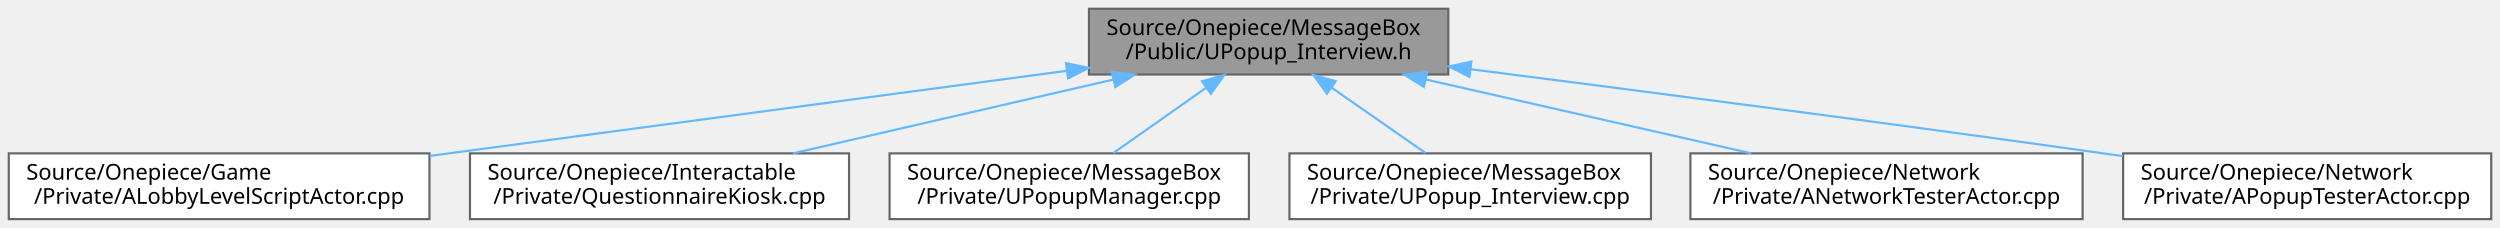
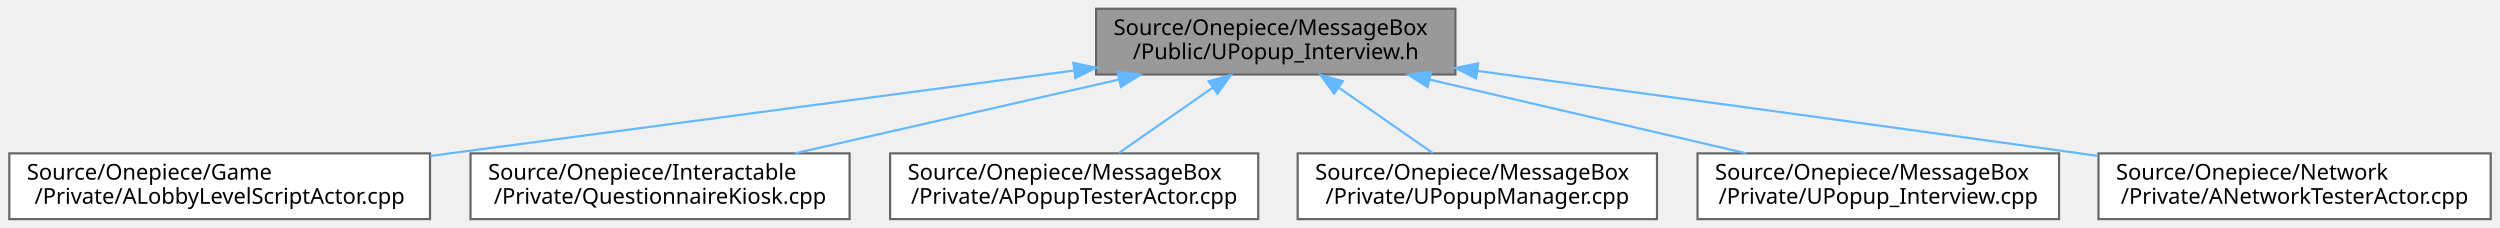
- <svg xmlns="http://www.w3.org/2000/svg" xmlns:xlink="http://www.w3.org/1999/xlink" width="1141pt" height="104pt" viewBox="0.00 0.00 1141.00 104.00">
+ <svg xmlns="http://www.w3.org/2000/svg" xmlns:xlink="http://www.w3.org/1999/xlink" width="1141pt" height="104pt" viewBox="0.00 0.00 1140.50 104.00">
  <g id="graph0" class="graph" transform="scale(1 1) rotate(0) translate(4 100)">
    <g id="Node000001" class="node">
      <g id="a_Node000001">
        <a xlink:title=" ">
-           <polygon fill="#999999" stroke="#666666" points="657,-96 493,-96 493,-66 657,-66 657,-96" />
-           <text text-anchor="start" x="501" y="-84" font-family="Malgun Gothic" font-size="10.00">Source/Onepiece/MessageBox</text>
-           <text text-anchor="middle" x="575" y="-73" font-family="Malgun Gothic" font-size="10.00">/Public/UPopup_Interview.h</text>
+           <polygon fill="#999999" stroke="#666666" points="660,-96 496,-96 496,-66 660,-66 660,-96" />
+           <text text-anchor="start" x="504" y="-84" font-family="Malgun Gothic" font-size="10.00">Source/Onepiece/MessageBox</text>
+           <text text-anchor="middle" x="578" y="-73" font-family="Malgun Gothic" font-size="10.00">/Public/UPopup_Interview.h</text>
        </a>
      </g>
    </g>
    <g id="Node000002" class="node">
      <g id="a_Node000002">
        <a xlink:href="ALobbyLevelScriptActor_8cpp.html" target="_top" xlink:title=" ">
          <polygon fill="white" stroke="#666666" points="192,-30 0,-30 0,0 192,0 192,-30" />
          <text text-anchor="start" x="8" y="-18" font-family="Malgun Gothic" font-size="10.00">Source/Onepiece/Game</text>
          <text text-anchor="middle" x="96" y="-7" font-family="Malgun Gothic" font-size="10.00">/Private/ALobbyLevelScriptActor.cpp</text>
        </a>
      </g>
    </g>
    <g id="edge1_Node000001_Node000002" class="edge">
      <g id="a_edge1_Node000001_Node000002">
        <a xlink:title=" ">
-           <path fill="none" stroke="#63b8ff" d="M482.95,-67.7C399.49,-56.55 276.92,-40.17 192.2,-28.85" />
-           <polygon fill="#63b8ff" stroke="#63b8ff" points="482.55,-71.18 492.93,-69.03 483.48,-64.24 482.55,-71.18" />
+           <path fill="none" stroke="#63b8ff" d="M485.93,-67.81C409.6,-57.69 298.24,-42.93 201,-30 198.08,-29.61 195.12,-29.22 192.13,-28.82" />
+           <polygon fill="#63b8ff" stroke="#63b8ff" points="485.63,-71.3 496,-69.14 486.54,-64.36 485.63,-71.3" />
        </a>
      </g>
    </g>
    <g id="Node000003" class="node">
      <g id="a_Node000003">
        <a xlink:href="QuestionnaireKiosk_8cpp.html" target="_top" xlink:title=" ">
          <polygon fill="white" stroke="#666666" points="383.5,-30 210.5,-30 210.5,0 383.5,0 383.5,-30" />
          <text text-anchor="start" x="218.5" y="-18" font-family="Malgun Gothic" font-size="10.00">Source/Onepiece/Interactable</text>
          <text text-anchor="middle" x="297" y="-7" font-family="Malgun Gothic" font-size="10.00">/Private/QuestionnaireKiosk.cpp</text>
        </a>
      </g>
    </g>
    <g id="edge2_Node000001_Node000003" class="edge">
      <g id="a_edge2_Node000001_Node000003">
        <a xlink:title=" ">
-           <path fill="none" stroke="#63b8ff" d="M503.97,-63.65C458.8,-53.25 400.93,-39.93 357.87,-30.01" />
-           <polygon fill="#63b8ff" stroke="#63b8ff" points="503.46,-67.12 513.99,-65.95 505.03,-60.3 503.46,-67.12" />
+           <path fill="none" stroke="#63b8ff" d="M506.49,-63.71C460.79,-53.31 402.14,-39.95 358.52,-30.01" />
+           <polygon fill="#63b8ff" stroke="#63b8ff" points="505.81,-67.15 516.33,-65.95 507.36,-60.32 505.81,-67.15" />
        </a>
      </g>
    </g>
    <g id="Node000004" class="node">
      <g id="a_Node000004">
-         <a xlink:href="UPopupManager_8cpp.html" target="_top" xlink:title=" ">
-           <polygon fill="white" stroke="#666666" points="566,-30 402,-30 402,0 566,0 566,-30" />
+         <a xlink:href="APopupTesterActor_8cpp.html" target="_top" xlink:title=" ">
+           <polygon fill="white" stroke="#666666" points="570,-30 402,-30 402,0 570,0 570,-30" />
          <text text-anchor="start" x="410" y="-18" font-family="Malgun Gothic" font-size="10.00">Source/Onepiece/MessageBox</text>
-           <text text-anchor="middle" x="484" y="-7" font-family="Malgun Gothic" font-size="10.00">/Private/UPopupManager.cpp</text>
+           <text text-anchor="middle" x="486" y="-7" font-family="Malgun Gothic" font-size="10.00">/Private/APopupTesterActor.cpp</text>
        </a>
      </g>
    </g>
    <g id="edge3_Node000001_Node000004" class="edge">
      <g id="a_edge3_Node000001_Node000004">
        <a xlink:title=" ">
-           <path fill="none" stroke="#63b8ff" d="M546.6,-60.03C532.83,-50.34 516.62,-38.94 504.14,-30.16" />
-           <polygon fill="#63b8ff" stroke="#63b8ff" points="544.61,-62.91 554.8,-65.8 548.64,-57.18 544.61,-62.91" />
+           <path fill="none" stroke="#63b8ff" d="M549.29,-60.03C535.37,-50.34 518.97,-38.94 506.36,-30.16" />
+           <polygon fill="#63b8ff" stroke="#63b8ff" points="547.37,-62.96 557.58,-65.8 551.37,-57.21 547.37,-62.96" />
        </a>
      </g>
    </g>
    <g id="Node000005" class="node">
      <g id="a_Node000005">
-         <a xlink:href="UPopup__Interview_8cpp.html" target="_top" xlink:title=" ">
-           <polygon fill="white" stroke="#666666" points="749.5,-30 584.5,-30 584.5,0 749.5,0 749.5,-30" />
-           <text text-anchor="start" x="592.5" y="-18" font-family="Malgun Gothic" font-size="10.00">Source/Onepiece/MessageBox</text>
-           <text text-anchor="middle" x="667" y="-7" font-family="Malgun Gothic" font-size="10.00">/Private/UPopup_Interview.cpp</text>
+         <a xlink:href="UPopupManager_8cpp.html" target="_top" xlink:title=" ">
+           <polygon fill="white" stroke="#666666" points="752,-30 588,-30 588,0 752,0 752,-30" />
+           <text text-anchor="start" x="596" y="-18" font-family="Malgun Gothic" font-size="10.00">Source/Onepiece/MessageBox</text>
+           <text text-anchor="middle" x="670" y="-7" font-family="Malgun Gothic" font-size="10.00">/Private/UPopupManager.cpp</text>
        </a>
      </g>
    </g>
    <g id="edge4_Node000001_Node000005" class="edge">
      <g id="a_edge4_Node000001_Node000005">
        <a xlink:title=" ">
-           <path fill="none" stroke="#63b8ff" d="M603.71,-60.03C617.63,-50.34 634.03,-38.94 646.64,-30.16" />
-           <polygon fill="#63b8ff" stroke="#63b8ff" points="601.63,-57.21 595.42,-65.8 605.63,-62.96 601.63,-57.21" />
+           <path fill="none" stroke="#63b8ff" d="M606.71,-60.03C620.63,-50.34 637.03,-38.94 649.64,-30.16" />
+           <polygon fill="#63b8ff" stroke="#63b8ff" points="604.63,-57.21 598.42,-65.8 608.63,-62.96 604.63,-57.21" />
        </a>
      </g>
    </g>
    <g id="Node000006" class="node">
      <g id="a_Node000006">
-         <a xlink:href="ANetworkTesterActor_8cpp.html" target="_top" xlink:title="ANetworkTesterActor의 동작을 구현합니다.">
-           <polygon fill="white" stroke="#666666" points="946.5,-30 767.5,-30 767.5,0 946.5,0 946.5,-30" />
-           <text text-anchor="start" x="775.5" y="-18" font-family="Malgun Gothic" font-size="10.00">Source/Onepiece/Network</text>
-           <text text-anchor="middle" x="857" y="-7" font-family="Malgun Gothic" font-size="10.00">/Private/ANetworkTesterActor.cpp</text>
+         <a xlink:href="UPopup__Interview_8cpp.html" target="_top" xlink:title=" ">
+           <polygon fill="white" stroke="#666666" points="935.5,-30 770.5,-30 770.5,0 935.5,0 935.5,-30" />
+           <text text-anchor="start" x="778.5" y="-18" font-family="Malgun Gothic" font-size="10.00">Source/Onepiece/MessageBox</text>
+           <text text-anchor="middle" x="853" y="-7" font-family="Malgun Gothic" font-size="10.00">/Private/UPopup_Interview.cpp</text>
        </a>
      </g>
    </g>
    <g id="edge5_Node000001_Node000006" class="edge">
      <g id="a_edge5_Node000001_Node000006">
        <a xlink:title=" ">
-           <path fill="none" stroke="#63b8ff" d="M646.76,-63.71C692.62,-53.31 751.49,-39.95 795.26,-30.01" />
-           <polygon fill="#63b8ff" stroke="#63b8ff" points="645.86,-60.33 636.89,-65.95 647.41,-67.15 645.86,-60.33" />
+           <path fill="none" stroke="#63b8ff" d="M648.26,-63.65C692.94,-53.25 750.2,-39.93 792.79,-30.01" />
+           <polygon fill="#63b8ff" stroke="#63b8ff" points="647.3,-60.28 638.35,-65.95 648.88,-67.1 647.3,-60.28" />
        </a>
      </g>
    </g>
    <g id="Node000007" class="node">
      <g id="a_Node000007">
-         <a xlink:href="APopupTesterActor_8cpp.html" target="_top" xlink:title=" ">
-           <polygon fill="white" stroke="#666666" points="1133,-30 965,-30 965,0 1133,0 1133,-30" />
-           <text text-anchor="start" x="973" y="-18" font-family="Malgun Gothic" font-size="10.00">Source/Onepiece/Network</text>
-           <text text-anchor="middle" x="1049" y="-7" font-family="Malgun Gothic" font-size="10.00">/Private/APopupTesterActor.cpp</text>
+         <a xlink:href="ANetworkTesterActor_8cpp.html" target="_top" xlink:title="ANetworkTesterActor의 동작을 구현합니다.">
+           <polygon fill="white" stroke="#666666" points="1132.5,-30 953.5,-30 953.5,0 1132.5,0 1132.5,-30" />
+           <text text-anchor="start" x="961.5" y="-18" font-family="Malgun Gothic" font-size="10.00">Source/Onepiece/Network</text>
+           <text text-anchor="middle" x="1043" y="-7" font-family="Malgun Gothic" font-size="10.00">/Private/ANetworkTesterActor.cpp</text>
        </a>
      </g>
    </g>
    <g id="edge6_Node000001_Node000007" class="edge">
      <g id="a_edge6_Node000001_Node000007">
        <a xlink:title=" ">
-           <path fill="none" stroke="#63b8ff" d="M667.36,-68.38C744.56,-58.54 857.53,-43.87 956,-30 958.91,-29.59 961.87,-29.17 964.86,-28.74" />
-           <polygon fill="#63b8ff" stroke="#63b8ff" points="666.66,-64.94 657.19,-69.67 667.55,-71.88 666.66,-64.94" />
+           <path fill="none" stroke="#63b8ff" d="M670.26,-67.6C744.5,-57.58 851.48,-43.05 945,-30 947.72,-29.62 950.49,-29.23 953.28,-28.84" />
+           <polygon fill="#63b8ff" stroke="#63b8ff" points="669.45,-64.18 660.01,-68.98 670.39,-71.11 669.45,-64.18" />
        </a>
      </g>
    </g>
  </g>
</svg>
